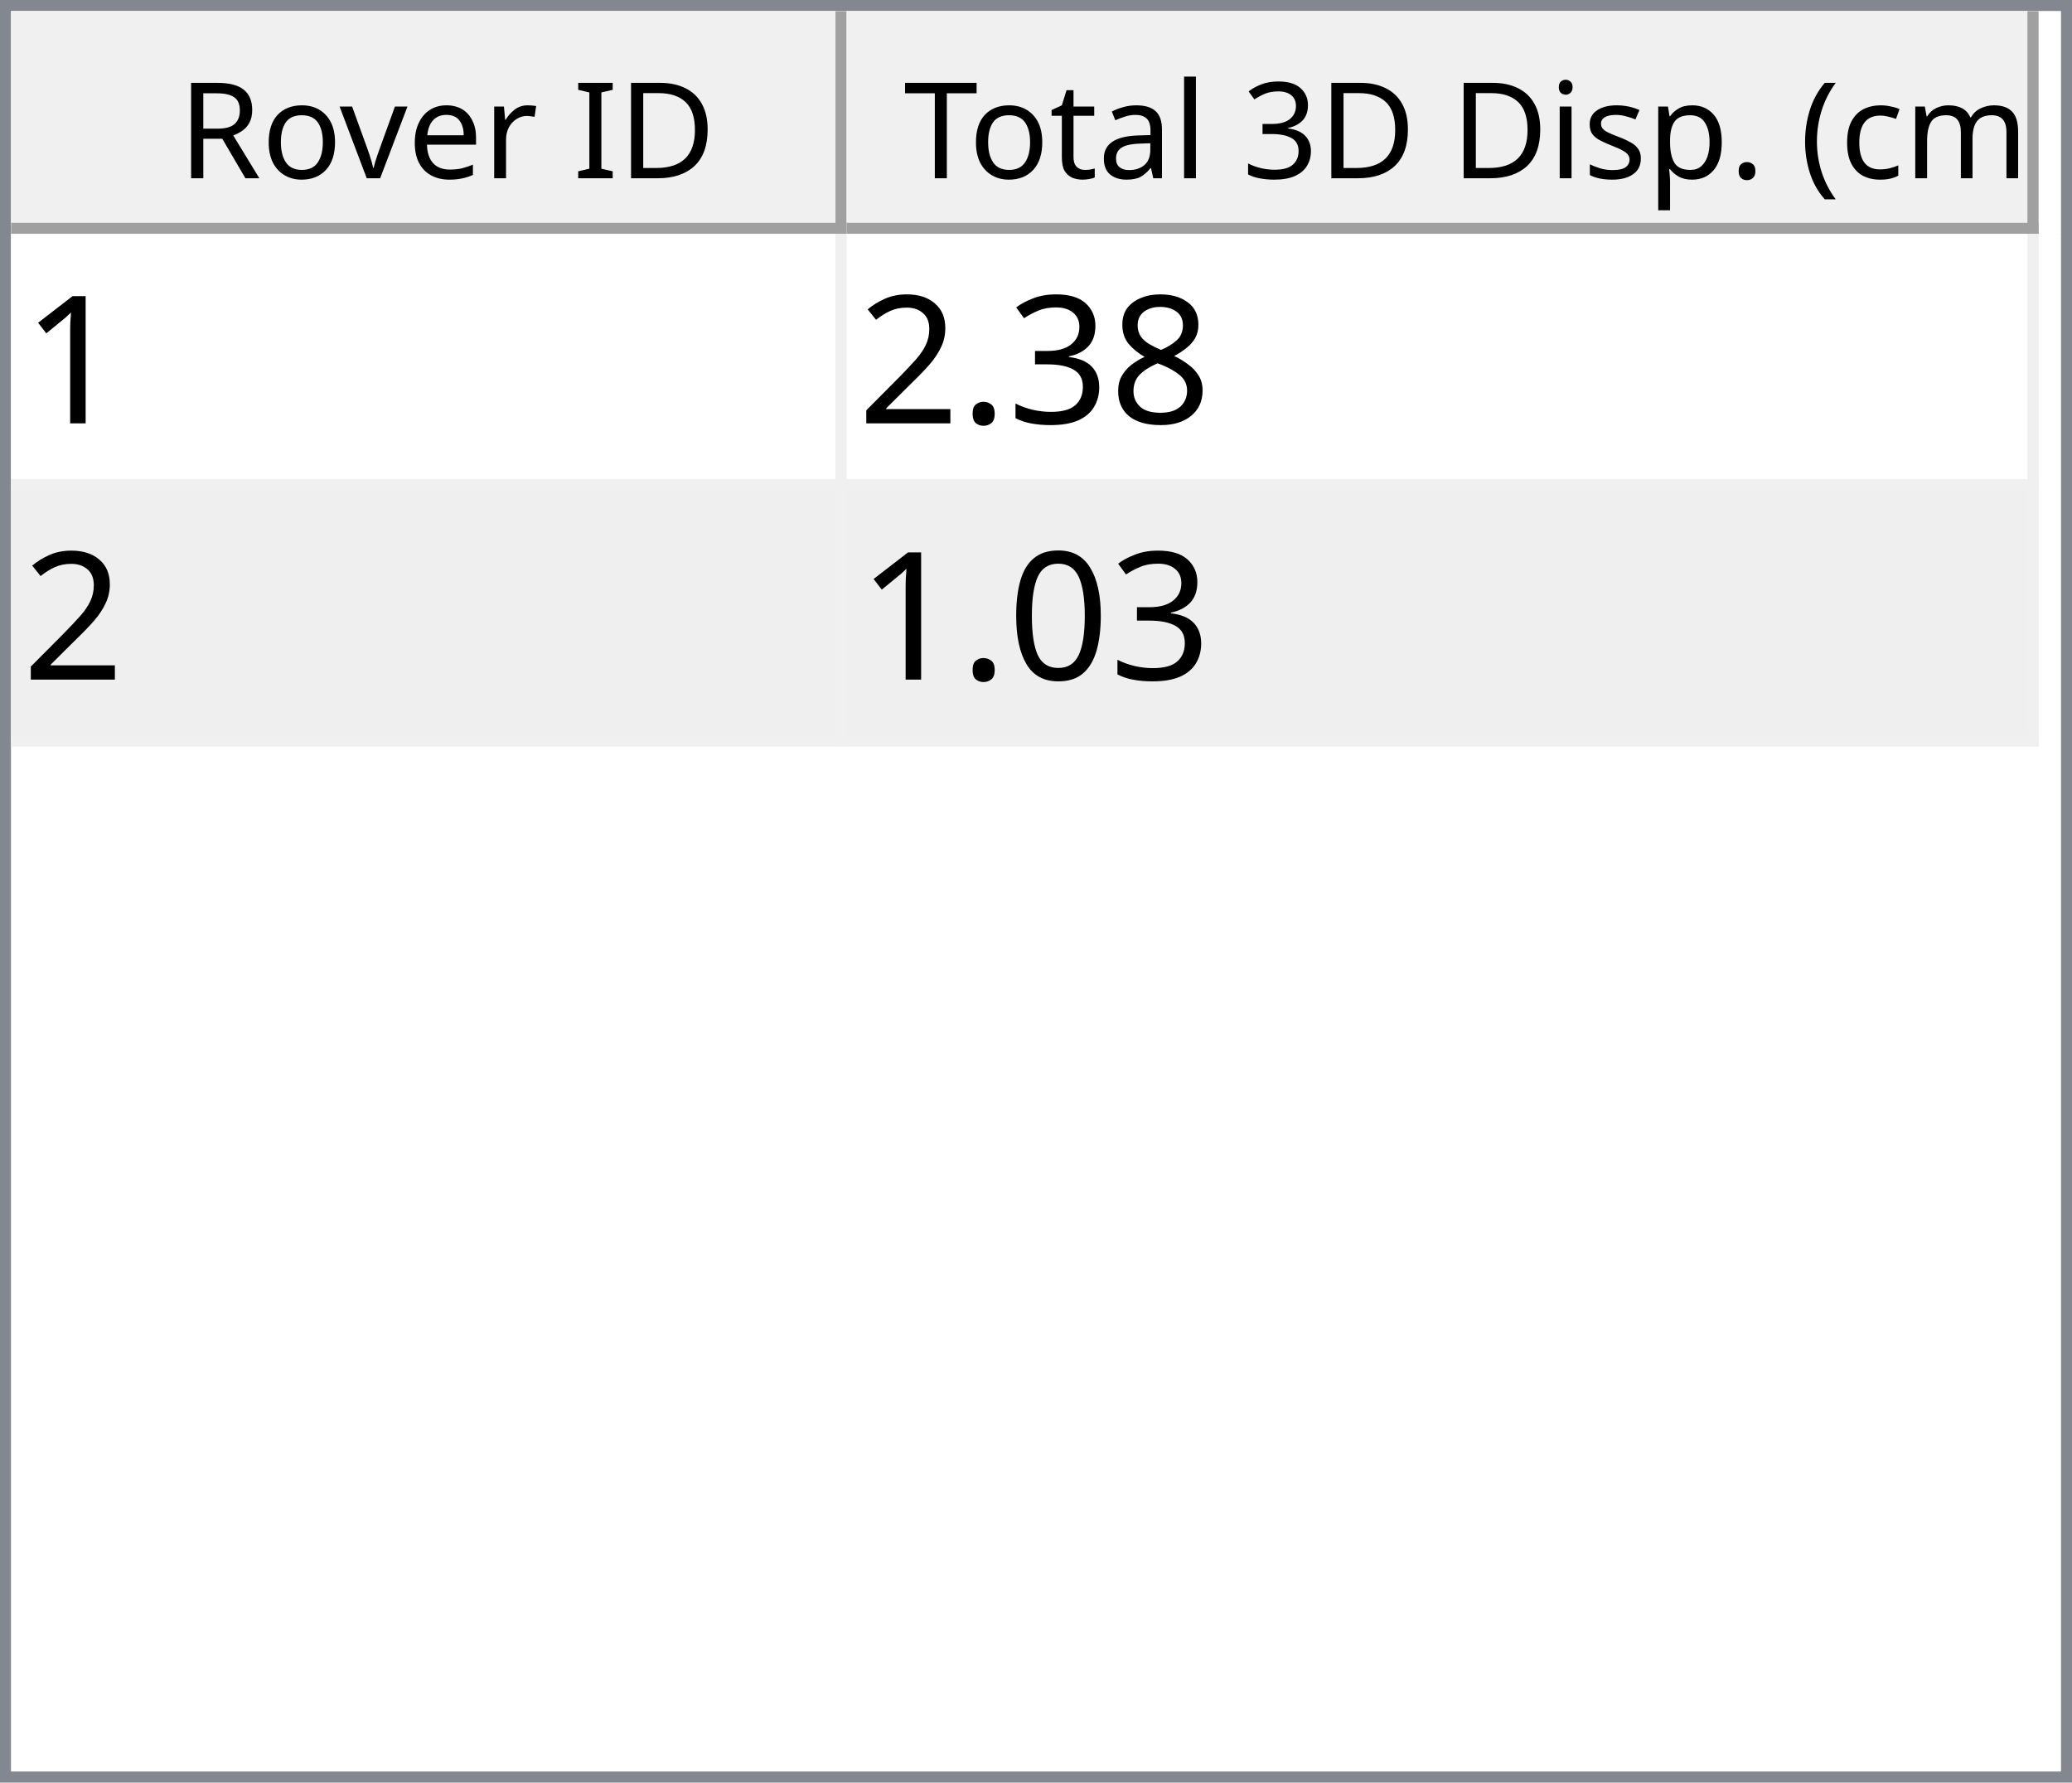
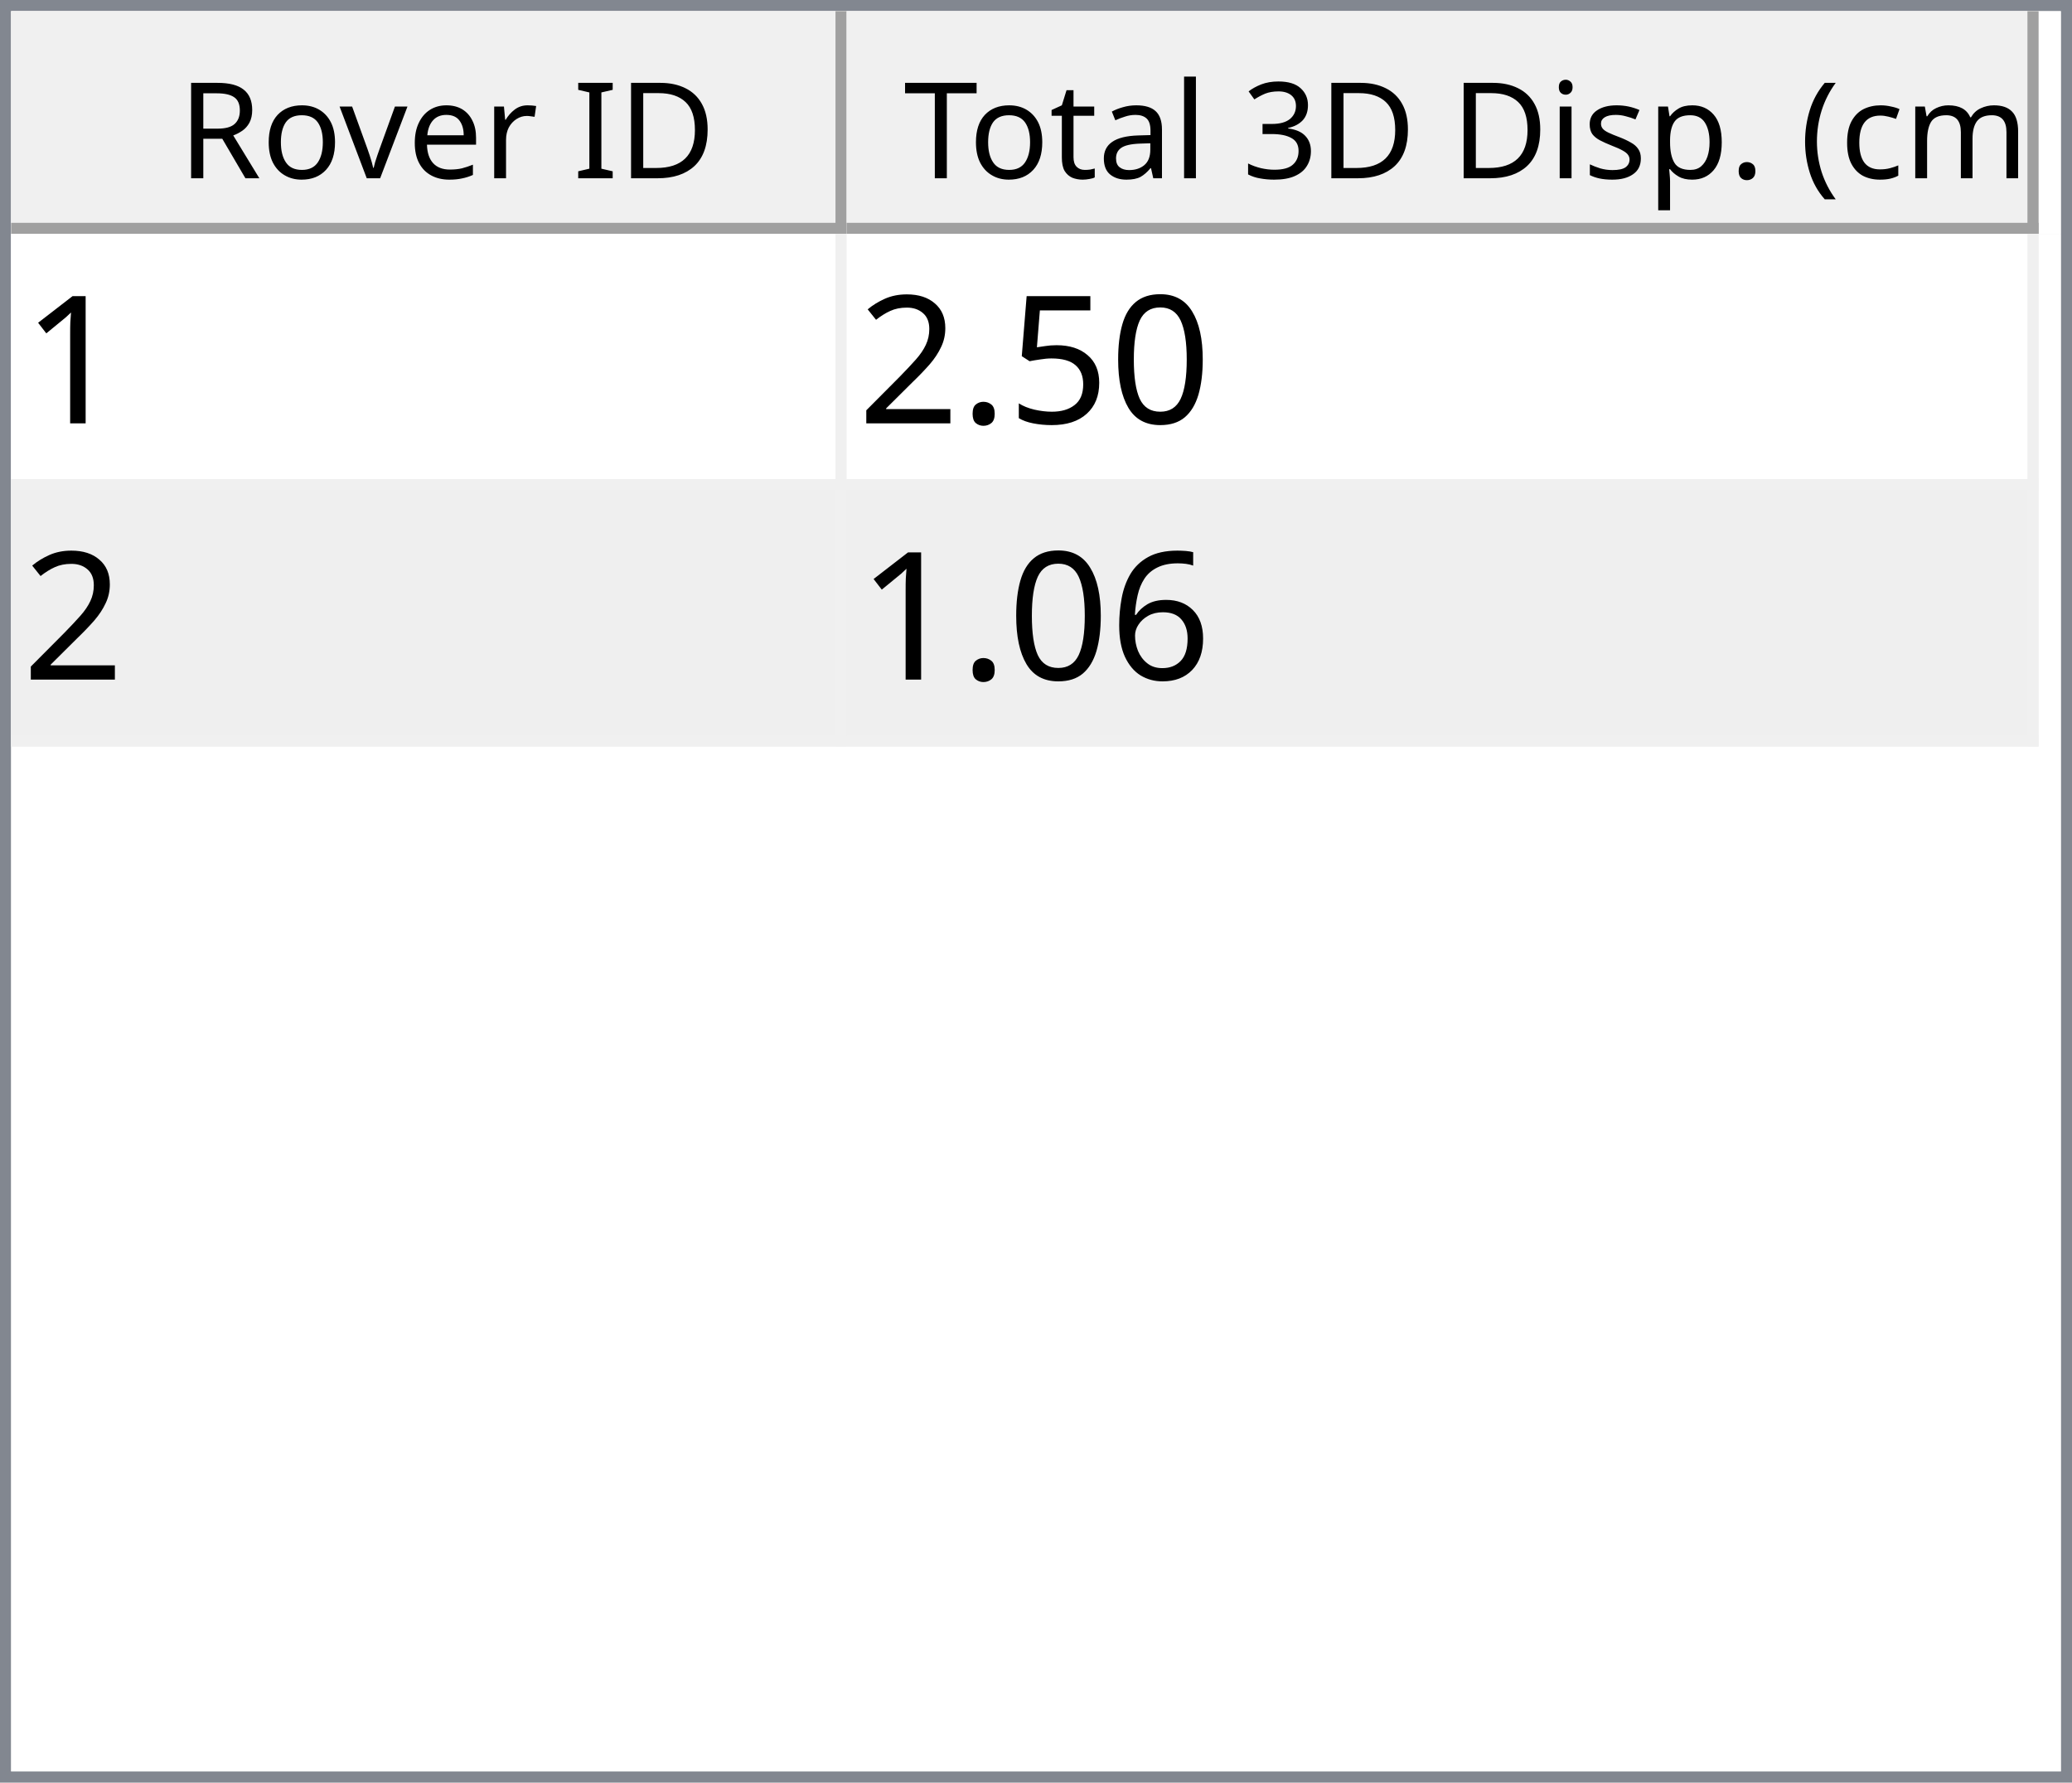
<svg xmlns="http://www.w3.org/2000/svg" style="fill-opacity:1; color-rendering:auto; color-interpolation:auto; text-rendering:auto; stroke:black; stroke-linecap:square; stroke-miterlimit:10; shape-rendering:auto; stroke-opacity:1; fill:black; stroke-dasharray:none; font-weight:normal; stroke-width:1; font-family:'Dialog'; font-style:normal; stroke-linejoin:miter; font-size:12px; stroke-dashoffset:0; image-rendering:auto;" width="186" height="160">
  <defs id="genericDefs" />
  <g>
    <defs id="defs1">
      <clipPath clipPathUnits="userSpaceOnUse" id="clipPath1">
        <path d="M0 0 L186 0 L186 160 L0 160 L0 0 Z" />
      </clipPath>
      <clipPath clipPathUnits="userSpaceOnUse" id="clipPath2">
        <path d="M0 0 L0 160 L186 160 L186 0 Z" />
      </clipPath>
      <clipPath clipPathUnits="userSpaceOnUse" id="clipPath3">
        <path d="M0 0 L0 20 L184 20 L184 0 Z" />
      </clipPath>
      <clipPath clipPathUnits="userSpaceOnUse" id="clipPath4">
        <path d="M0 0 L0 20 L75 20 L75 0 Z" />
      </clipPath>
      <clipPath clipPathUnits="userSpaceOnUse" id="clipPath5">
        <path d="M1 1 L1 19 L74 19 L74 1 Z" />
      </clipPath>
      <clipPath clipPathUnits="userSpaceOnUse" id="clipPath6">
        <path d="M0 0 L0 18 L73 18 L73 0 Z" />
      </clipPath>
      <clipPath clipPathUnits="userSpaceOnUse" id="clipPath7">
        <path d="M-0.5 -0.5 L-0.5 19.5 L74.5 19.5 L74.5 -0.5 Z" />
      </clipPath>
      <clipPath clipPathUnits="userSpaceOnUse" id="clipPath8">
        <path d="M0 0 L0 20 L107 20 L107 0 Z" />
      </clipPath>
      <clipPath clipPathUnits="userSpaceOnUse" id="clipPath9">
        <path d="M1 1 L1 19 L106 19 L106 1 Z" />
      </clipPath>
      <clipPath clipPathUnits="userSpaceOnUse" id="clipPath10">
        <path d="M0 0 L0 18 L105 18 L105 0 Z" />
      </clipPath>
      <clipPath clipPathUnits="userSpaceOnUse" id="clipPath11">
        <path d="M-0.5 -0.5 L-0.5 19.5 L106.5 19.5 L106.5 -0.5 Z" />
      </clipPath>
      <clipPath clipPathUnits="userSpaceOnUse" id="clipPath12">
        <path d="M0 0 L0 138 L184 138 L184 0 Z" />
      </clipPath>
      <clipPath clipPathUnits="userSpaceOnUse" id="clipPath13">
        <path d="M0 0 L0 46 L182 46 L182 0 Z" />
      </clipPath>
      <clipPath clipPathUnits="userSpaceOnUse" id="clipPath14">
        <path d="M-0.5 -0.5 L-0.5 45.5 L181.5 45.5 L181.5 -0.5 Z" />
      </clipPath>
      <clipPath clipPathUnits="userSpaceOnUse" id="clipPath15">
        <path d="M0 0 L0 22 L74 22 L74 0 Z" />
      </clipPath>
      <clipPath clipPathUnits="userSpaceOnUse" id="clipPath16">
        <path d="M0 0 L0 22 L106 22 L106 0 Z" />
      </clipPath>
      <font horiz-adv-x="64.551" id="font1">
        <font-face ascent="107.91" descent="25.098" units-per-em="100" style="font-style:normal; font-family:Segoe UI; font-weight:normal;" />
        <missing-glyph horiz-adv-x="64.551" d="M8.109 0 L8.109 68.266 L56.453 68.266 L56.453 0 L8.109 0 ZM15.328 7.234 L49.219 7.234 L49.219 61.031 L15.328 61.031 L15.328 7.234 Z" />
        <glyph unicode="D" horiz-adv-x="70.117" d="M9.188 0 L9.188 70.016 L28.516 70.016 Q65.531 70.016 65.531 35.891 Q65.531 19.672 55.25 9.836 Q44.969 0 27.734 0 L9.188 0 ZM17.391 62.594 L17.391 7.422 L27.828 7.422 Q41.609 7.422 49.273 14.797 Q56.938 22.172 56.938 35.688 Q56.938 62.594 28.328 62.594 L17.391 62.594 Z" />
        <glyph unicode="I" horiz-adv-x="26.611" d="M17.391 0 L9.188 0 L9.188 70.016 L17.391 70.016 L17.391 0 Z" />
        <glyph unicode=" " horiz-adv-x="27.393" d="" />
        <glyph unicode="r" horiz-adv-x="34.766" d="M34.188 41.891 Q32.078 43.5 28.125 43.5 Q23 43.5 19.555 38.672 Q16.109 33.844 16.109 25.484 L16.109 0 L8.109 0 L8.109 50 L16.109 50 L16.109 39.703 L16.312 39.703 Q18.016 44.969 21.531 47.922 Q25.047 50.875 29.391 50.875 Q32.516 50.875 34.188 50.203 L34.188 41.891 Z" />
        <glyph unicode="e" horiz-adv-x="52.295" d="M48.297 23 L12.984 23 Q13.188 14.656 17.484 10.109 Q21.781 5.562 29.297 5.562 Q37.75 5.562 44.828 11.141 L44.828 3.609 Q38.234 -1.172 27.391 -1.172 Q16.797 -1.172 10.742 5.641 Q4.688 12.453 4.688 24.812 Q4.688 36.469 11.305 43.82 Q17.922 51.172 27.734 51.172 Q37.547 51.172 42.922 44.828 Q48.297 38.484 48.297 27.203 L48.297 23 ZM40.094 29.781 Q40.047 36.719 36.75 40.578 Q33.453 44.438 27.594 44.438 Q21.922 44.438 17.969 40.383 Q14.016 36.328 13.094 29.781 L40.094 29.781 Z" />
        <glyph unicode="v" horiz-adv-x="47.9" d="M47.406 50 L27.484 0 L19.625 0 L0.688 50 L9.469 50 L22.172 13.672 Q23.578 9.672 23.922 6.688 L24.125 6.688 Q24.609 10.453 25.688 13.484 L38.969 50 L47.406 50 Z" />
        <glyph unicode="o" horiz-adv-x="58.594" d="M29 -1.172 Q17.922 -1.172 11.305 5.836 Q4.688 12.844 4.688 24.422 Q4.688 37.016 11.57 44.094 Q18.453 51.172 30.172 51.172 Q41.359 51.172 47.633 44.289 Q53.906 37.406 53.906 25.203 Q53.906 13.234 47.141 6.031 Q40.375 -1.172 29 -1.172 ZM29.594 44.438 Q21.875 44.438 17.383 39.188 Q12.891 33.938 12.891 24.703 Q12.891 15.828 17.43 10.695 Q21.969 5.562 29.594 5.562 Q37.359 5.562 41.531 10.594 Q45.703 15.625 45.703 24.906 Q45.703 34.281 41.531 39.359 Q37.359 44.438 29.594 44.438 Z" />
        <glyph unicode="R" horiz-adv-x="59.814" d="M59.375 0 L49.609 0 L37.891 19.625 Q36.281 22.359 34.766 24.289 Q33.25 26.219 31.664 27.438 Q30.078 28.656 28.25 29.219 Q26.422 29.781 24.125 29.781 L17.391 29.781 L17.391 0 L9.188 0 L9.188 70.016 L30.078 70.016 Q34.672 70.016 38.555 68.867 Q42.438 67.719 45.289 65.375 Q48.141 63.031 49.758 59.547 Q51.375 56.062 51.375 51.375 Q51.375 47.703 50.273 44.656 Q49.172 41.609 47.148 39.211 Q45.125 36.812 42.266 35.133 Q39.406 33.453 35.844 32.516 L35.844 32.328 Q37.594 31.547 38.891 30.547 Q40.188 29.547 41.359 28.18 Q42.531 26.812 43.68 25.078 Q44.828 23.344 46.234 21.047 L59.375 0 ZM17.391 62.594 L17.391 37.203 L28.516 37.203 Q31.594 37.203 34.203 38.133 Q36.812 39.062 38.719 40.797 Q40.625 42.531 41.703 45.047 Q42.781 47.562 42.781 50.688 Q42.781 56.297 39.141 59.445 Q35.5 62.594 28.609 62.594 L17.391 62.594 Z" />
        <glyph unicode=")" horiz-adv-x="30.176" d="M8.297 -15.922 L1.172 -15.922 Q16.406 2.344 16.406 26.812 Q16.406 51.469 1.078 70.016 L8.297 70.016 Q23.531 52.156 23.531 26.703 Q23.531 1.375 8.297 -15.922 Z" />
        <glyph unicode="m" horiz-adv-x="86.133" d="M79.109 0 L71.094 0 L71.094 28.719 Q71.094 37.016 68.531 40.727 Q65.969 44.438 59.906 44.438 Q54.781 44.438 51.195 39.75 Q47.609 35.062 47.609 28.516 L47.609 0 L39.594 0 L39.594 29.688 Q39.594 44.438 28.219 44.438 Q22.953 44.438 19.531 40.016 Q16.109 35.594 16.109 28.516 L16.109 0 L8.109 0 L8.109 50 L16.109 50 L16.109 42.094 L16.312 42.094 Q21.625 51.172 31.844 51.172 Q36.969 51.172 40.773 48.312 Q44.578 45.453 46 40.828 Q51.562 51.172 62.594 51.172 Q79.109 51.172 79.109 30.812 L79.109 0 Z" />
        <glyph unicode="c" horiz-adv-x="46.191" d="M42.188 2.297 Q36.422 -1.172 28.516 -1.172 Q17.828 -1.172 11.258 5.789 Q4.688 12.75 4.688 23.828 Q4.688 36.188 11.766 43.68 Q18.844 51.172 30.672 51.172 Q37.25 51.172 42.281 48.734 L42.281 40.531 Q36.719 44.438 30.375 44.438 Q22.703 44.438 17.797 38.945 Q12.891 33.453 12.891 24.516 Q12.891 15.719 17.508 10.641 Q22.125 5.562 29.891 5.562 Q36.422 5.562 42.188 9.906 L42.188 2.297 Z" />
        <glyph unicode="(" horiz-adv-x="30.176" d="M29.109 -15.922 L21.969 -15.922 Q6.844 1.375 6.844 26.703 Q6.844 52.156 21.969 70.016 L29.203 70.016 Q13.875 51.469 13.875 26.812 Q13.875 2.344 29.109 -15.922 Z" />
        <glyph unicode="." horiz-adv-x="21.68" d="M10.891 -1.078 Q8.641 -1.078 7.055 0.539 Q5.469 2.156 5.469 4.391 Q5.469 6.641 7.055 8.273 Q8.641 9.906 10.891 9.906 Q13.188 9.906 14.797 8.273 Q16.406 6.641 16.406 4.391 Q16.406 2.156 14.797 0.539 Q13.188 -1.078 10.891 -1.078 Z" />
        <glyph unicode="p" horiz-adv-x="58.789" d="M16.312 7.234 L16.109 7.234 L16.109 -23 L8.109 -23 L8.109 50 L16.109 50 L16.109 41.219 L16.312 41.219 Q22.219 51.172 33.594 51.172 Q43.266 51.172 48.688 44.461 Q54.109 37.75 54.109 26.469 Q54.109 13.922 48 6.375 Q41.891 -1.172 31.297 -1.172 Q21.578 -1.172 16.312 7.234 ZM16.109 27.391 L16.109 20.406 Q16.109 14.203 20.141 9.883 Q24.172 5.562 30.375 5.562 Q37.641 5.562 41.773 11.133 Q45.906 16.703 45.906 26.609 Q45.906 34.969 42.047 39.703 Q38.188 44.438 31.594 44.438 Q24.609 44.438 20.359 39.578 Q16.109 34.719 16.109 27.391 Z" />
        <glyph unicode="s" horiz-adv-x="42.432" d="M5.078 1.812 L5.078 10.406 Q11.625 5.562 19.484 5.562 Q30.031 5.562 30.031 12.594 Q30.031 14.594 29.125 15.992 Q28.219 17.391 26.68 18.461 Q25.141 19.531 23.07 20.383 Q21 21.234 18.609 22.172 Q15.281 23.484 12.766 24.828 Q10.25 26.172 8.57 27.859 Q6.891 29.547 6.031 31.695 Q5.172 33.844 5.172 36.719 Q5.172 40.234 6.789 42.945 Q8.406 45.656 11.086 47.484 Q13.766 49.312 17.211 50.242 Q20.656 51.172 24.312 51.172 Q30.812 51.172 35.938 48.922 L35.938 40.828 Q30.422 44.438 23.25 44.438 Q21 44.438 19.195 43.922 Q17.391 43.406 16.094 42.477 Q14.797 41.547 14.086 40.258 Q13.375 38.969 13.375 37.406 Q13.375 35.453 14.086 34.133 Q14.797 32.812 16.164 31.789 Q17.531 30.766 19.484 29.938 Q21.438 29.109 23.922 28.125 Q27.25 26.859 29.883 25.516 Q32.516 24.172 34.375 22.484 Q36.234 20.797 37.234 18.602 Q38.234 16.406 38.234 13.375 Q38.234 9.672 36.602 6.938 Q34.969 4.203 32.234 2.398 Q29.5 0.594 25.93 -0.289 Q22.359 -1.172 18.453 -1.172 Q10.75 -1.172 5.078 1.812 Z" />
        <glyph unicode="i" horiz-adv-x="24.219" d="M12.203 62.703 Q10.062 62.703 8.547 64.164 Q7.031 65.625 7.031 67.875 Q7.031 70.125 8.547 71.609 Q10.062 73.094 12.203 73.094 Q14.406 73.094 15.945 71.609 Q17.484 70.125 17.484 67.875 Q17.484 65.719 15.945 64.211 Q14.406 62.703 12.203 62.703 ZM16.109 0 L8.109 0 L8.109 50 L16.109 50 L16.109 0 Z" />
        <glyph unicode="3" horiz-adv-x="53.906" d="M46.531 19.828 Q46.531 15.094 44.75 11.211 Q42.969 7.328 39.719 4.57 Q36.469 1.812 31.93 0.297 Q27.391 -1.219 21.922 -1.219 Q11.922 -1.219 6 2.594 L6 11.188 Q13.094 5.609 22.219 5.609 Q25.875 5.609 28.828 6.539 Q31.781 7.469 33.906 9.227 Q36.031 10.984 37.18 13.477 Q38.328 15.969 38.328 19.094 Q38.328 32.812 18.797 32.812 L12.984 32.812 L12.984 39.594 L18.5 39.594 Q35.797 39.594 35.797 52.484 Q35.797 64.406 22.609 64.406 Q15.188 64.406 8.688 59.422 L8.688 67.188 Q15.375 71.188 24.609 71.188 Q29 71.188 32.57 69.969 Q36.141 68.75 38.68 66.555 Q41.219 64.359 42.609 61.281 Q44 58.203 44 54.5 Q44 40.672 30.031 36.719 L30.031 36.531 Q33.594 36.141 36.625 34.797 Q39.656 33.453 41.852 31.305 Q44.047 29.156 45.289 26.25 Q46.531 23.344 46.531 19.828 Z" />
        <glyph unicode="l" horiz-adv-x="24.219" d="M16.109 0 L8.109 0 L8.109 74.031 L16.109 74.031 L16.109 0 Z" />
        <glyph unicode="a" horiz-adv-x="50.879" d="M43.891 0 L35.891 0 L35.891 7.812 L35.688 7.812 Q30.469 -1.172 20.312 -1.172 Q12.844 -1.172 8.617 2.781 Q4.391 6.734 4.391 13.281 Q4.391 27.297 20.906 29.594 L35.891 31.688 Q35.891 44.438 25.594 44.438 Q16.547 44.438 9.281 38.281 L9.281 46.484 Q16.656 51.172 26.266 51.172 Q43.891 51.172 43.891 32.516 L43.891 0 ZM35.891 25.297 L23.828 23.641 Q18.266 22.859 15.43 20.875 Q12.594 18.891 12.594 13.875 Q12.594 10.203 15.211 7.883 Q17.828 5.562 22.172 5.562 Q28.125 5.562 32.008 9.742 Q35.891 13.922 35.891 20.312 L35.891 25.297 Z" />
        <glyph unicode="t" horiz-adv-x="33.887" d="M31.297 0.484 Q28.469 -1.078 23.828 -1.078 Q10.688 -1.078 10.688 13.578 L10.688 43.172 L2.094 43.172 L2.094 50 L10.688 50 L10.688 62.203 L18.703 64.797 L18.703 50 L31.297 50 L31.297 43.172 L18.703 43.172 L18.703 14.984 Q18.703 9.969 20.414 7.82 Q22.125 5.672 26.078 5.672 Q29.109 5.672 31.297 7.328 L31.297 0.484 Z" />
        <glyph unicode="T" horiz-adv-x="52.393" d="M50.594 62.594 L30.375 62.594 L30.375 0 L22.172 0 L22.172 62.594 L2 62.594 L2 70.016 L50.594 70.016 L50.594 62.594 Z" />
      </font>
      <font horiz-adv-x="75.0" id="font2">
        <font-face ascent="100.537" descent="21.973" units-per-em="100" style="font-style:normal; font-family:sans-serif; font-weight:normal;" />
        <missing-glyph horiz-adv-x="75.0" d="M12.5 0 L12.5 62.5 L62.5 62.5 L62.5 0 L12.5 0 ZM14.062 1.562 L60.938 1.562 L60.938 60.938 L14.062 60.938 L14.062 1.562 Z" />
        <glyph unicode="1" horiz-adv-x="55.615" d="M37.25 0 L28.469 0 L28.469 56 Q25.297 52.984 20.141 49.953 Q14.984 46.922 10.891 45.406 L10.891 53.906 Q18.266 57.375 23.781 62.305 Q29.297 67.234 31.594 71.875 L37.25 71.875 L37.25 0 Z" />
-         <glyph unicode="8" horiz-adv-x="55.615" d="M17.672 38.812 Q12.203 40.828 9.57 44.539 Q6.938 48.25 6.938 53.422 Q6.938 61.234 12.555 66.555 Q18.172 71.875 27.484 71.875 Q36.859 71.875 42.578 66.43 Q48.297 60.984 48.297 53.172 Q48.297 48.188 45.68 44.508 Q43.062 40.828 37.75 38.812 Q44.344 36.672 47.781 31.883 Q51.219 27.094 51.219 20.453 Q51.219 11.281 44.727 5.031 Q38.234 -1.219 27.641 -1.219 Q17.047 -1.219 10.547 5.055 Q4.047 11.328 4.047 20.703 Q4.047 27.688 7.594 32.398 Q11.141 37.109 17.672 38.812 ZM15.922 53.719 Q15.922 48.641 19.195 45.414 Q22.469 42.188 27.688 42.188 Q32.766 42.188 36.016 45.383 Q39.266 48.578 39.266 53.219 Q39.266 58.062 35.914 61.359 Q32.562 64.656 27.594 64.656 Q22.562 64.656 19.242 61.43 Q15.922 58.203 15.922 53.719 ZM13.094 20.656 Q13.094 16.891 14.875 13.375 Q16.656 9.859 20.172 7.93 Q23.688 6 27.734 6 Q34.031 6 38.133 10.055 Q42.234 14.109 42.234 20.359 Q42.234 26.703 38.016 30.859 Q33.797 35.016 27.438 35.016 Q21.234 35.016 17.164 30.914 Q13.094 26.812 13.094 20.656 Z" />
-         <glyph unicode="3" horiz-adv-x="55.615" d="M4.203 18.891 L12.984 20.062 Q14.5 12.594 18.141 9.297 Q21.781 6 27 6 Q33.203 6 37.477 10.297 Q41.75 14.594 41.75 20.953 Q41.75 27 37.797 30.93 Q33.844 34.859 27.734 34.859 Q25.25 34.859 21.531 33.891 L22.516 41.609 Q23.391 41.5 23.922 41.5 Q29.547 41.5 34.039 44.43 Q38.531 47.359 38.531 53.469 Q38.531 58.297 35.258 61.477 Q31.984 64.656 26.812 64.656 Q21.688 64.656 18.266 61.43 Q14.844 58.203 13.875 51.766 L5.078 53.328 Q6.688 62.156 12.398 67.016 Q18.109 71.875 26.609 71.875 Q32.469 71.875 37.398 69.359 Q42.328 66.844 44.945 62.5 Q47.562 58.156 47.562 53.266 Q47.562 48.641 45.07 44.828 Q42.578 41.016 37.703 38.766 Q44.047 37.312 47.562 32.695 Q51.078 28.078 51.078 21.141 Q51.078 11.766 44.242 5.25 Q37.406 -1.266 26.953 -1.266 Q17.531 -1.266 11.305 4.352 Q5.078 9.969 4.203 18.891 Z" />
+         <glyph unicode="0" horiz-adv-x="55.615" d="M4.156 35.297 Q4.156 48 6.766 55.742 Q9.375 63.484 14.523 67.68 Q19.672 71.875 27.484 71.875 Q33.25 71.875 37.594 69.555 Q41.938 67.234 44.773 62.867 Q47.609 58.5 49.219 52.227 Q50.828 45.953 50.828 35.297 Q50.828 22.703 48.242 14.969 Q45.656 7.234 40.508 3.008 Q35.359 -1.219 27.484 -1.219 Q17.141 -1.219 11.234 6.203 Q4.156 15.141 4.156 35.297 ZM13.188 35.297 Q13.188 17.672 17.312 11.836 Q21.438 6 27.484 6 Q33.547 6 37.672 11.859 Q41.797 17.719 41.797 35.297 Q41.797 52.984 37.672 58.789 Q33.547 64.594 27.391 64.594 Q21.344 64.594 17.719 59.469 Q13.188 52.938 13.188 35.297 Z" />
+         <glyph unicode="5" horiz-adv-x="55.615" d="M4.156 18.75 L13.375 19.531 Q14.406 12.797 18.141 9.398 Q21.875 6 27.156 6 Q33.5 6 37.891 10.789 Q42.281 15.578 42.281 23.484 Q42.281 31 38.062 35.352 Q33.844 39.703 27 39.703 Q22.75 39.703 19.336 37.773 Q15.922 35.844 13.969 32.766 L5.719 33.844 L12.641 70.609 L48.25 70.609 L48.25 62.203 L19.672 62.203 L15.828 42.969 Q22.266 47.469 29.344 47.469 Q38.719 47.469 45.164 40.969 Q51.609 34.469 51.609 24.266 Q51.609 14.547 45.953 7.469 Q39.062 -1.219 27.156 -1.219 Q17.391 -1.219 11.211 4.25 Q5.031 9.719 4.156 18.75 Z" />
        <glyph unicode="." horiz-adv-x="27.783" d="M9.078 0 L9.078 10.016 L19.094 10.016 L19.094 0 L9.078 0 Z" />
        <glyph unicode="2" horiz-adv-x="55.615" d="M50.344 8.453 L50.344 0 L3.031 0 Q2.938 3.172 4.047 6.109 Q5.859 10.938 9.836 15.625 Q13.812 20.312 21.344 26.469 Q33.016 36.031 37.117 41.625 Q41.219 47.219 41.219 52.203 Q41.219 57.422 37.477 61.008 Q33.734 64.594 27.734 64.594 Q21.391 64.594 17.578 60.789 Q13.766 56.984 13.719 50.25 L4.688 51.172 Q5.609 61.281 11.664 66.578 Q17.719 71.875 27.938 71.875 Q38.234 71.875 44.242 66.164 Q50.25 60.453 50.25 52 Q50.25 47.703 48.492 43.555 Q46.734 39.406 42.656 34.812 Q38.578 30.219 29.109 22.219 Q21.188 15.578 18.945 13.211 Q16.703 10.844 15.234 8.453 L50.344 8.453 Z" />
-         <glyph unicode="0" horiz-adv-x="55.615" d="M4.156 35.297 Q4.156 48 6.766 55.742 Q9.375 63.484 14.523 67.68 Q19.672 71.875 27.484 71.875 Q33.25 71.875 37.594 69.555 Q41.938 67.234 44.773 62.867 Q47.609 58.5 49.219 52.227 Q50.828 45.953 50.828 35.297 Q50.828 22.703 48.242 14.969 Q45.656 7.234 40.508 3.008 Q35.359 -1.219 27.484 -1.219 Q17.141 -1.219 11.234 6.203 Q4.156 15.141 4.156 35.297 ZM13.188 35.297 Q13.188 17.672 17.312 11.836 Q21.438 6 27.484 6 Q33.547 6 37.672 11.859 Q41.797 17.719 41.797 35.297 Q41.797 52.984 37.672 58.789 Q33.547 64.594 27.391 64.594 Q21.344 64.594 17.719 59.469 Q13.188 52.938 13.188 35.297 Z" />
+         <glyph unicode="6" horiz-adv-x="55.615" d="M49.75 54.047 L41.016 53.375 Q39.844 58.547 37.703 60.891 Q34.125 64.656 28.906 64.656 Q24.703 64.656 21.531 62.312 Q17.391 59.281 14.992 53.469 Q12.594 47.656 12.5 36.922 Q15.672 41.75 20.266 44.094 Q24.859 46.438 29.891 46.438 Q38.672 46.438 44.852 39.969 Q51.031 33.5 51.031 23.25 Q51.031 16.5 48.125 10.719 Q45.219 4.938 40.141 1.859 Q35.062 -1.219 28.609 -1.219 Q17.625 -1.219 10.695 6.859 Q3.766 14.938 3.766 33.5 Q3.766 54.25 11.422 63.672 Q18.109 71.875 29.438 71.875 Q37.891 71.875 43.289 67.141 Q48.688 62.406 49.75 54.047 ZM13.875 23.188 Q13.875 18.656 15.797 14.508 Q17.719 10.359 21.188 8.18 Q24.656 6 28.469 6 Q34.031 6 38.039 10.492 Q42.047 14.984 42.047 22.703 Q42.047 30.125 38.086 34.398 Q34.125 38.672 28.125 38.672 Q22.172 38.672 18.023 34.398 Q13.875 30.125 13.875 23.188 Z" />
      </font>
    </defs>
    <g style="fill:white; stroke:white;">
      <rect x="0" y="0" width="186" style="clip-path:url(#clipPath1); stroke:none;" height="160" />
    </g>
    <g style="fill:white; text-rendering:optimizeSpeed; color-rendering:optimizeSpeed; image-rendering:optimizeSpeed; shape-rendering:crispEdges; stroke:white; color-interpolation:sRGB;">
      <rect x="0" width="186" height="160" y="0" style="stroke:none;" />
      <path style="stroke:none;" d="M0 160 L186 160 L186 0 L0 0 Z" />
    </g>
    <g style="fill:rgb(240,240,240); font-family:'Segoe UI'; stroke:rgb(240,240,240);">
      <rect x="0" y="0" width="186" style="clip-path:url(#clipPath2); stroke:none;" height="160" />
    </g>
    <g style="fill:rgb(130,135,144); font-family:'Segoe UI'; stroke:rgb(130,135,144);">
      <path d="M0 0 L186 0 L186 160 L0 160 L0 0 ZM1 1 L185 1 L185 159 L1 159 L1 1 Z" style="fill-rule:evenodd; clip-path:url(#clipPath2); stroke:none;" />
    </g>
    <g style="fill:white; font-family:'Segoe UI'; stroke:white;" transform="translate(1,1)">
      <rect x="0" y="0" width="184" style="clip-path:url(#clipPath3); stroke:none;" height="20" />
    </g>
    <g style="fill:rgb(240,240,240); font-family:'Segoe UI'; stroke:rgb(240,240,240);" transform="translate(1,1)">
      <rect x="0" y="0" width="75" style="clip-path:url(#clipPath4); stroke:none;" height="20" />
    </g>
    <g style="font-family:'Segoe UI';" transform="translate(2,2)">
      <text x="14" xml:space="preserve" y="14" style="clip-path:url(#clipPath6); stroke:none;">Rover ID</text>
    </g>
    <g style="fill:rgb(160,160,160); font-family:'Segoe UI'; stroke:rgb(160,160,160); stroke-linejoin:bevel;" transform="translate(1.5,1.5)">
      <line x1="74" x2="74" y1="0" style="fill:none; clip-path:url(#clipPath7);" y2="19" />
    </g>
    <g style="fill:rgb(160,160,160); font-family:'Segoe UI'; stroke:rgb(160,160,160); stroke-linejoin:bevel;" transform="matrix(1,0,0,1,1,1) translate(0.5,0.5)">
      <line x1="0" x2="74" y1="19" style="fill:none; clip-path:url(#clipPath7);" y2="19" />
    </g>
    <g style="fill:rgb(240,240,240); font-family:'Segoe UI'; stroke:rgb(240,240,240);" transform="translate(76,1)">
      <rect x="0" y="0" width="107" style="clip-path:url(#clipPath8); stroke:none;" height="20" />
    </g>
    <g style="font-family:'Segoe UI';" transform="translate(77,2)">
      <text x="1" xml:space="preserve" y="14" style="clip-path:url(#clipPath10); stroke:none;"> Total 3D Disp. (cm)</text>
    </g>
    <g style="fill:rgb(160,160,160); font-family:'Segoe UI'; stroke:rgb(160,160,160); stroke-linejoin:bevel;" transform="translate(76.5,1.5)">
      <line x1="106" x2="106" y1="0" style="fill:none; clip-path:url(#clipPath11);" y2="19" />
    </g>
    <g style="fill:rgb(160,160,160); font-family:'Segoe UI'; stroke:rgb(160,160,160); stroke-linejoin:bevel;" transform="matrix(1,0,0,1,76,1) translate(0.5,0.5)">
      <line x1="0" x2="106" y1="19" style="fill:none; clip-path:url(#clipPath11);" y2="19" />
    </g>
    <g style="fill:white; font-family:'Segoe UI'; stroke:white;" transform="translate(1,21)">
      <rect x="0" y="0" width="184" style="clip-path:url(#clipPath12); stroke:none;" height="138" />
    </g>
    <g style="fill:rgb(240,240,240); font-size:16px; font-family:sans-serif; stroke:rgb(240,240,240);" transform="translate(1,21)">
      <rect x="0" y="0" width="182" style="clip-path:url(#clipPath13); stroke:none;" height="46" />
      <line transform="translate(0.5,0.5)" x1="0" x2="181" y1="22" style="clip-path:url(#clipPath14); fill:none; stroke-linejoin:bevel;" y2="22" />
    </g>
    <g transform="matrix(1,0,0,1,1,21) translate(0.5,0.5)" style="fill:rgb(240,240,240); font-size:16px; font-family:sans-serif; stroke:rgb(240,240,240); stroke-linejoin:bevel;">
      <line x1="0" x2="181" y1="45" style="fill:none; clip-path:url(#clipPath14);" y2="45" />
    </g>
    <g transform="matrix(1,0,0,1,1,21) translate(0.5,0.5)" style="fill:rgb(240,240,240); font-size:16px; font-family:sans-serif; stroke:rgb(240,240,240); stroke-linejoin:bevel;">
      <line x1="74" x2="74" y1="0" style="fill:none; clip-path:url(#clipPath14);" y2="45" />
    </g>
    <g transform="matrix(1,0,0,1,1,21) translate(0.5,0.5)" style="fill:rgb(240,240,240); font-size:16px; font-family:sans-serif; stroke:rgb(240,240,240); stroke-linejoin:bevel;">
      <line x1="181" x2="181" y1="0" style="fill:none; clip-path:url(#clipPath14);" y2="45" />
    </g>
    <g style="fill:white; font-size:16px; font-family:sans-serif; stroke:white;" transform="matrix(1,0,0,1,1,21)">
      <rect x="0" y="0" width="74" style="clip-path:url(#clipPath15); stroke:none;" height="22" />
      <text x="1" y="17" style="fill:black; clip-path:url(#clipPath15); stroke:none;" xml:space="preserve">1</text>
    </g>
    <g style="fill:white; font-size:16px; font-family:sans-serif; stroke:white;" transform="matrix(1,0,0,1,1,21) translate(75,0)">
      <rect x="0" y="0" width="106" style="clip-path:url(#clipPath16); stroke:none;" height="22" />
-       <text x="1" y="17" style="fill:black; clip-path:url(#clipPath16); stroke:none;" xml:space="preserve">2.38</text>
+       <text x="1" y="17" style="fill:black; clip-path:url(#clipPath16); stroke:none;" xml:space="preserve">2.50</text>
    </g>
    <g style="fill:rgb(239,239,239); font-size:16px; font-family:sans-serif; stroke:rgb(239,239,239);" transform="matrix(1,0,0,1,1,21) translate(0,23)">
      <rect x="0" y="0" width="74" style="clip-path:url(#clipPath15); stroke:none;" height="22" />
      <text x="1" y="17" style="fill:black; clip-path:url(#clipPath15); stroke:none;" xml:space="preserve">2</text>
    </g>
    <g style="fill:rgb(239,239,239); font-size:16px; font-family:sans-serif; stroke:rgb(239,239,239);" transform="matrix(1,0,0,1,1,21) translate(75,23)">
      <rect x="0" y="0" width="106" style="clip-path:url(#clipPath16); stroke:none;" height="22" />
-       <text x="1" y="17" style="fill:black; clip-path:url(#clipPath16); stroke:none;" xml:space="preserve">1.03</text>
+       <text x="1" y="17" style="fill:black; clip-path:url(#clipPath16); stroke:none;" xml:space="preserve">1.06</text>
    </g>
  </g>
</svg>
